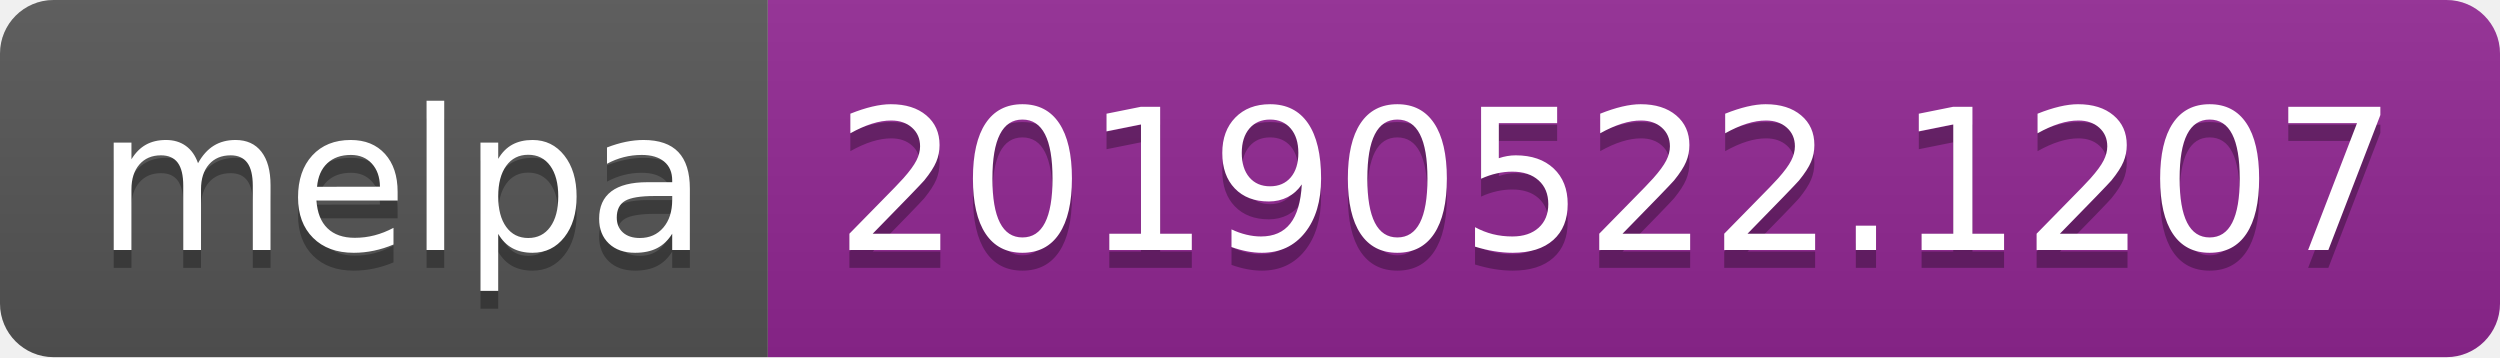
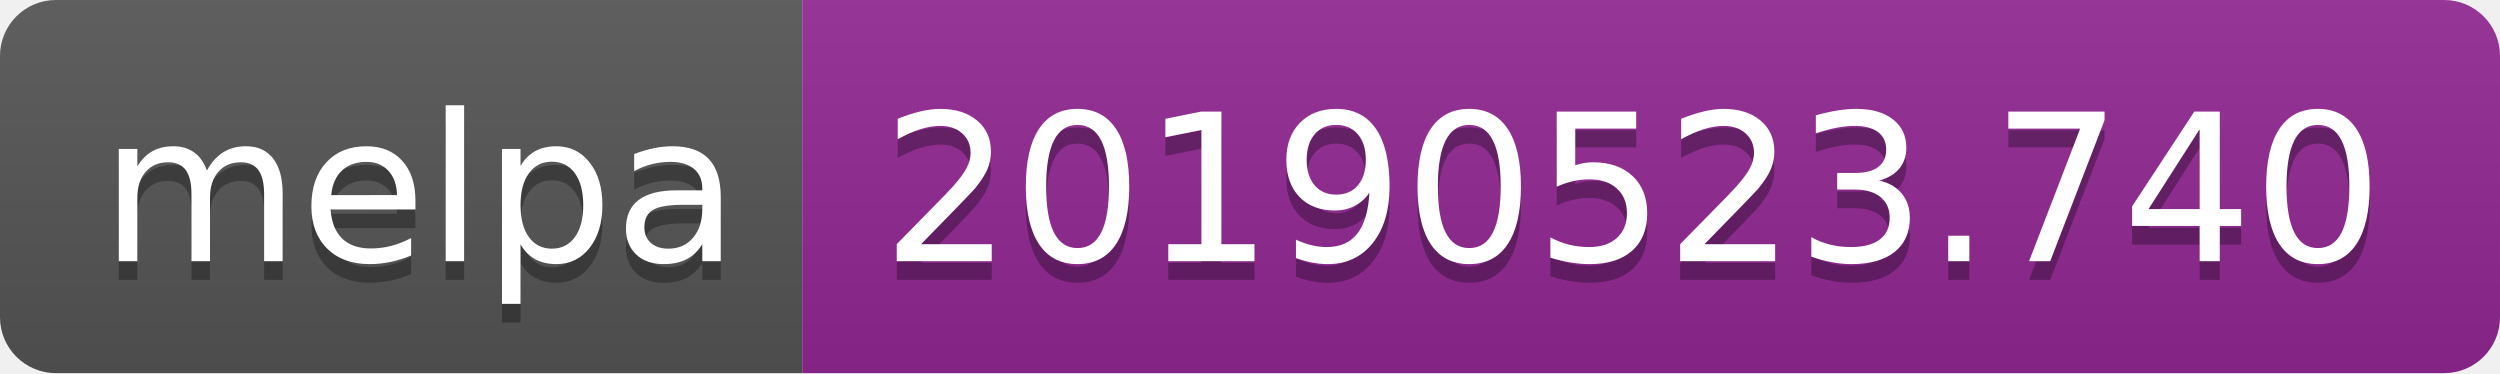
- <svg xmlns="http://www.w3.org/2000/svg" width="140" height="20">
+ <svg xmlns="http://www.w3.org/2000/svg" width="134" height="20">
  <linearGradient id="b" x2="0" y2="100%">
    <stop offset="0" stop-color="#bbb" stop-opacity=".1" />
    <stop offset="1" stop-opacity=".1" />
  </linearGradient>
  <clipPath id="a">
-     <rect width="140" height="20" rx="3" fill="#fff" />
+     <rect width="134" height="20" rx="3" fill="#fff" />
  </clipPath>
  <g clip-path="url(#a)">
    <path fill="#555" d="M0 0h43v20H0z" />
-     <path fill="#922793" d="M43 0h97v20H43z" />
-     <path fill="url(#b)" d="M0 0h140v20H0z" />
+     <path fill="#922793" d="M43 0h91v20H43z" />
+     <path fill="url(#b)" d="M0 0h134v20H0z" />
  </g>
  <g fill="#fff" text-anchor="middle" font-family="DejaVu Sans,Verdana,Geneva,sans-serif" font-size="110">
    <text x="225" y="150" fill="#010101" fill-opacity=".3" transform="scale(.1)" textLength="330">melpa</text>
    <text x="225" y="140" transform="scale(.1)" textLength="330">melpa</text>
-     <text x="905" y="150" fill="#010101" fill-opacity=".3" transform="scale(.1)" textLength="870">20190522.1207</text>
-     <text x="905" y="140" transform="scale(.1)" textLength="870">20190522.1207</text>
+     <text x="875" y="150" fill="#010101" fill-opacity=".3" transform="scale(.1)" textLength="810">20190523.740</text>
+     <text x="875" y="140" transform="scale(.1)" textLength="810">20190523.740</text>
  </g>
</svg>
